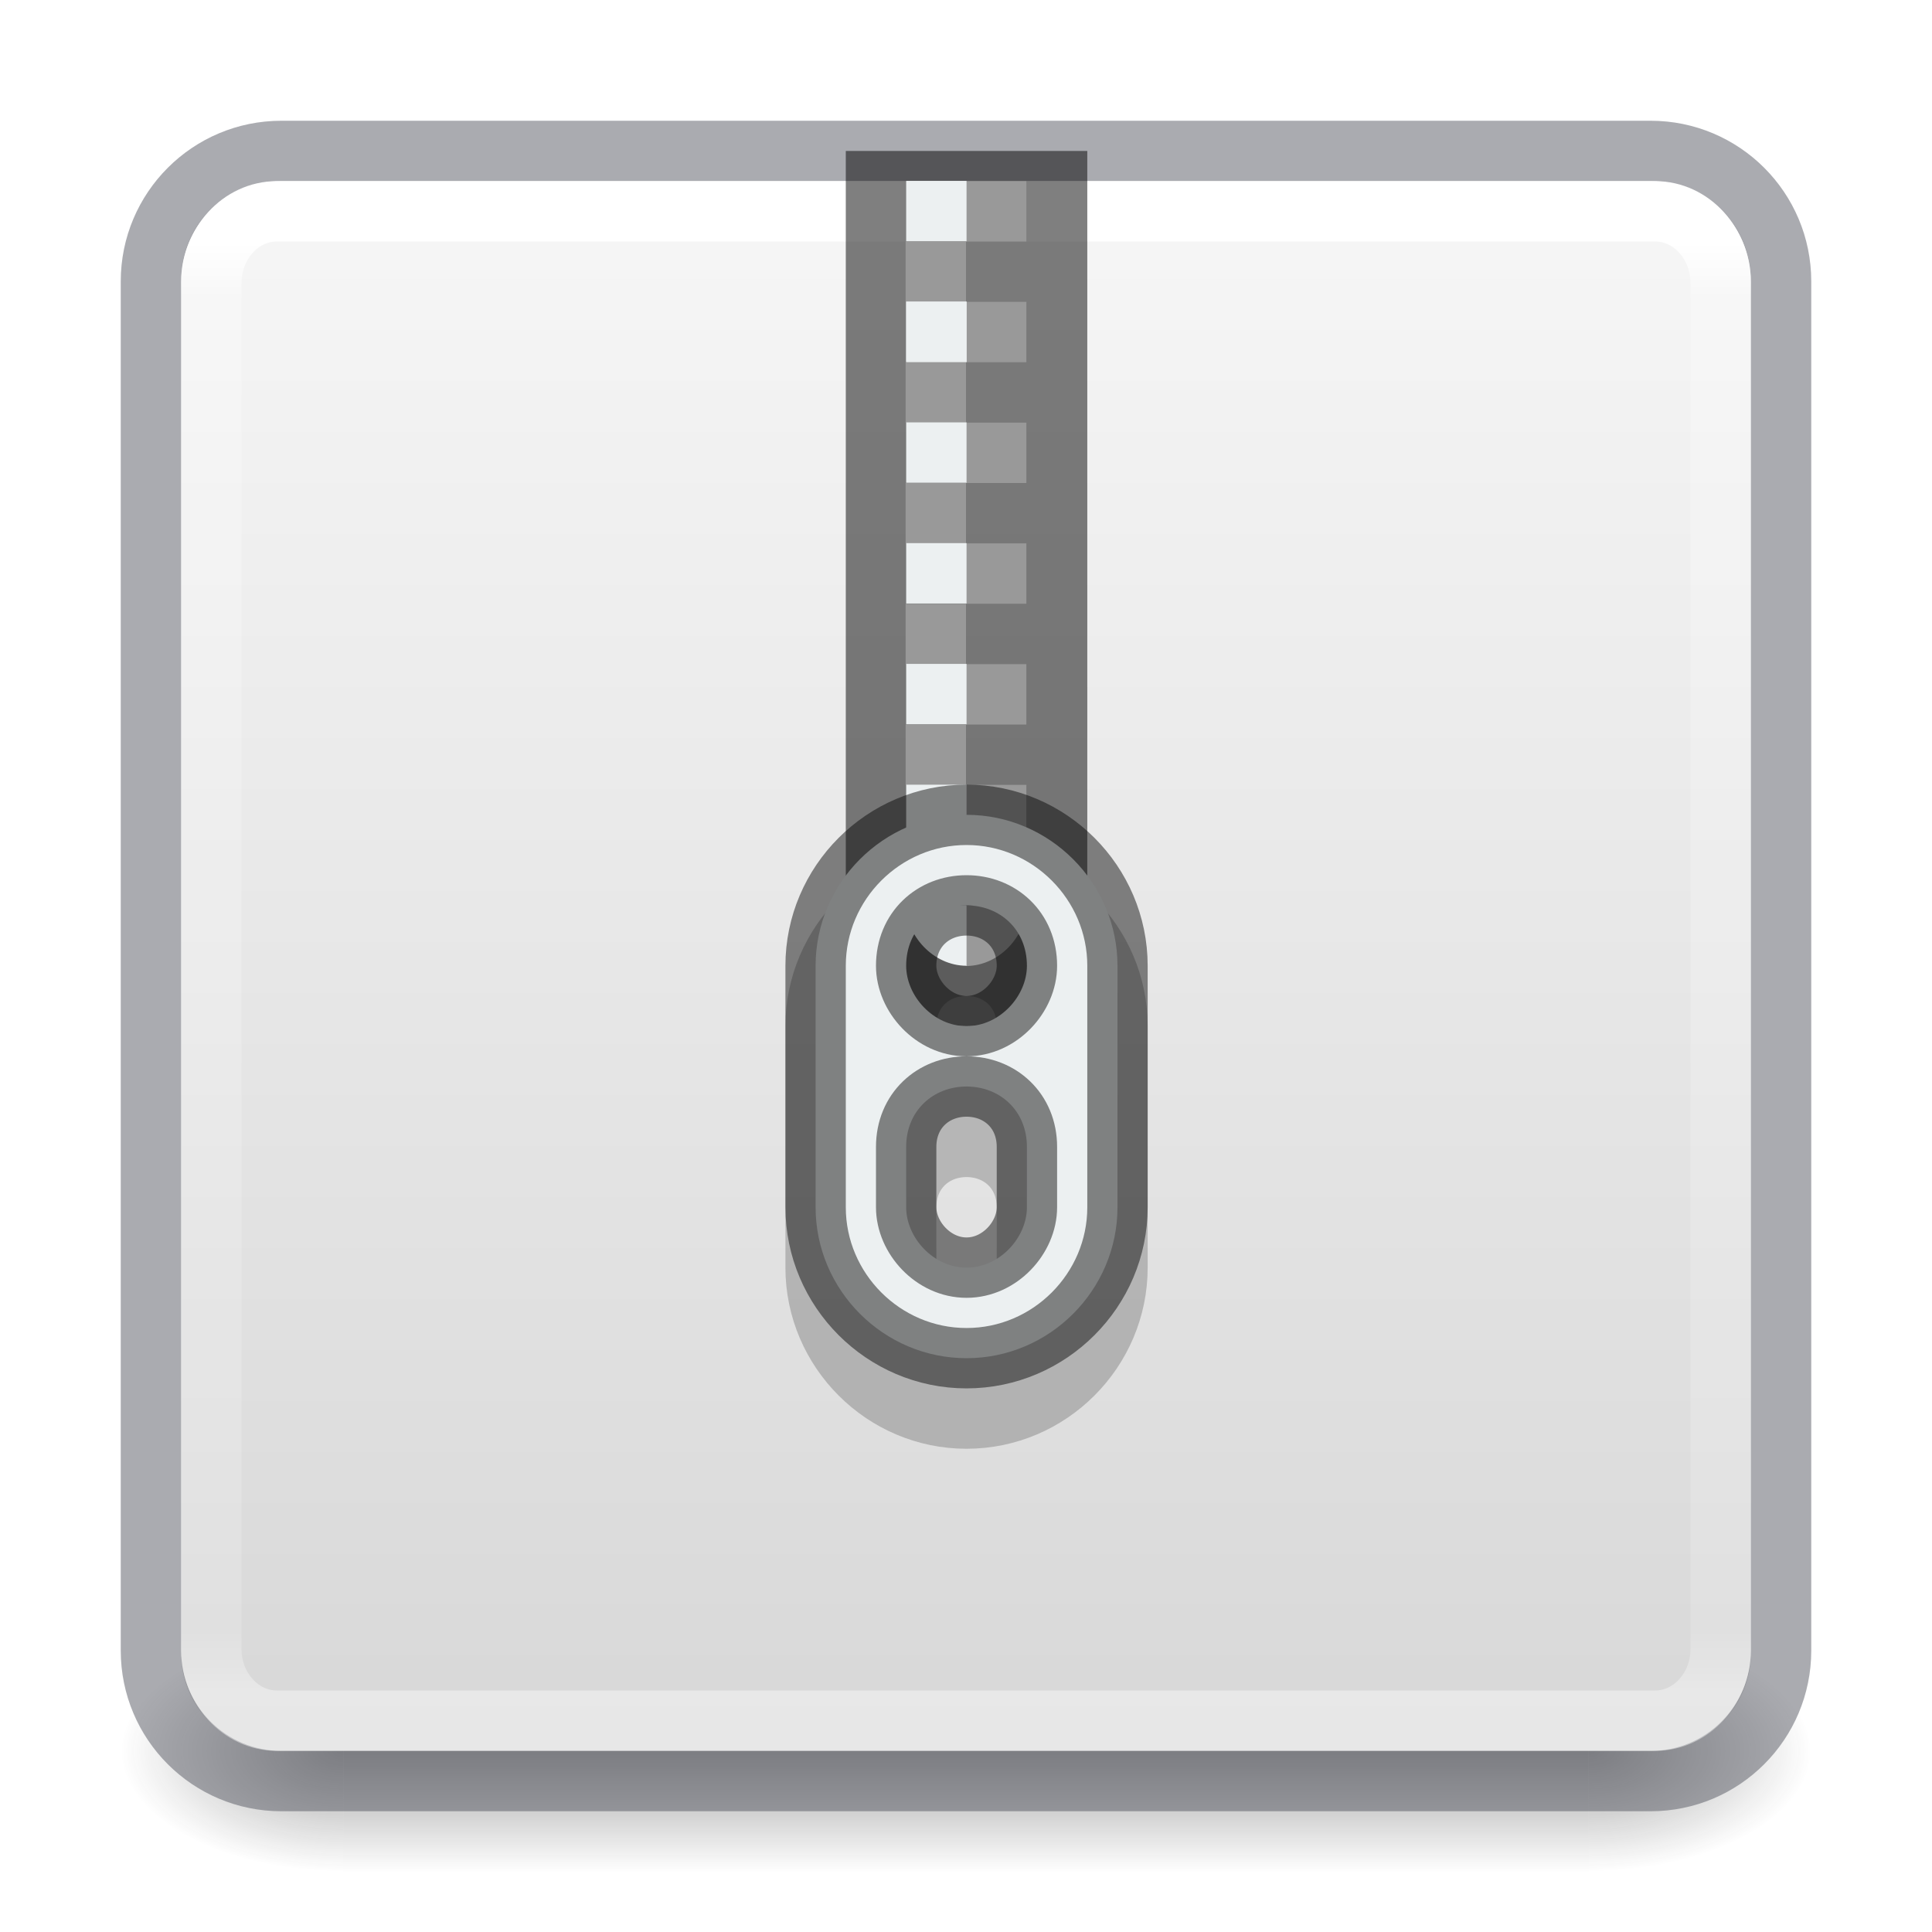
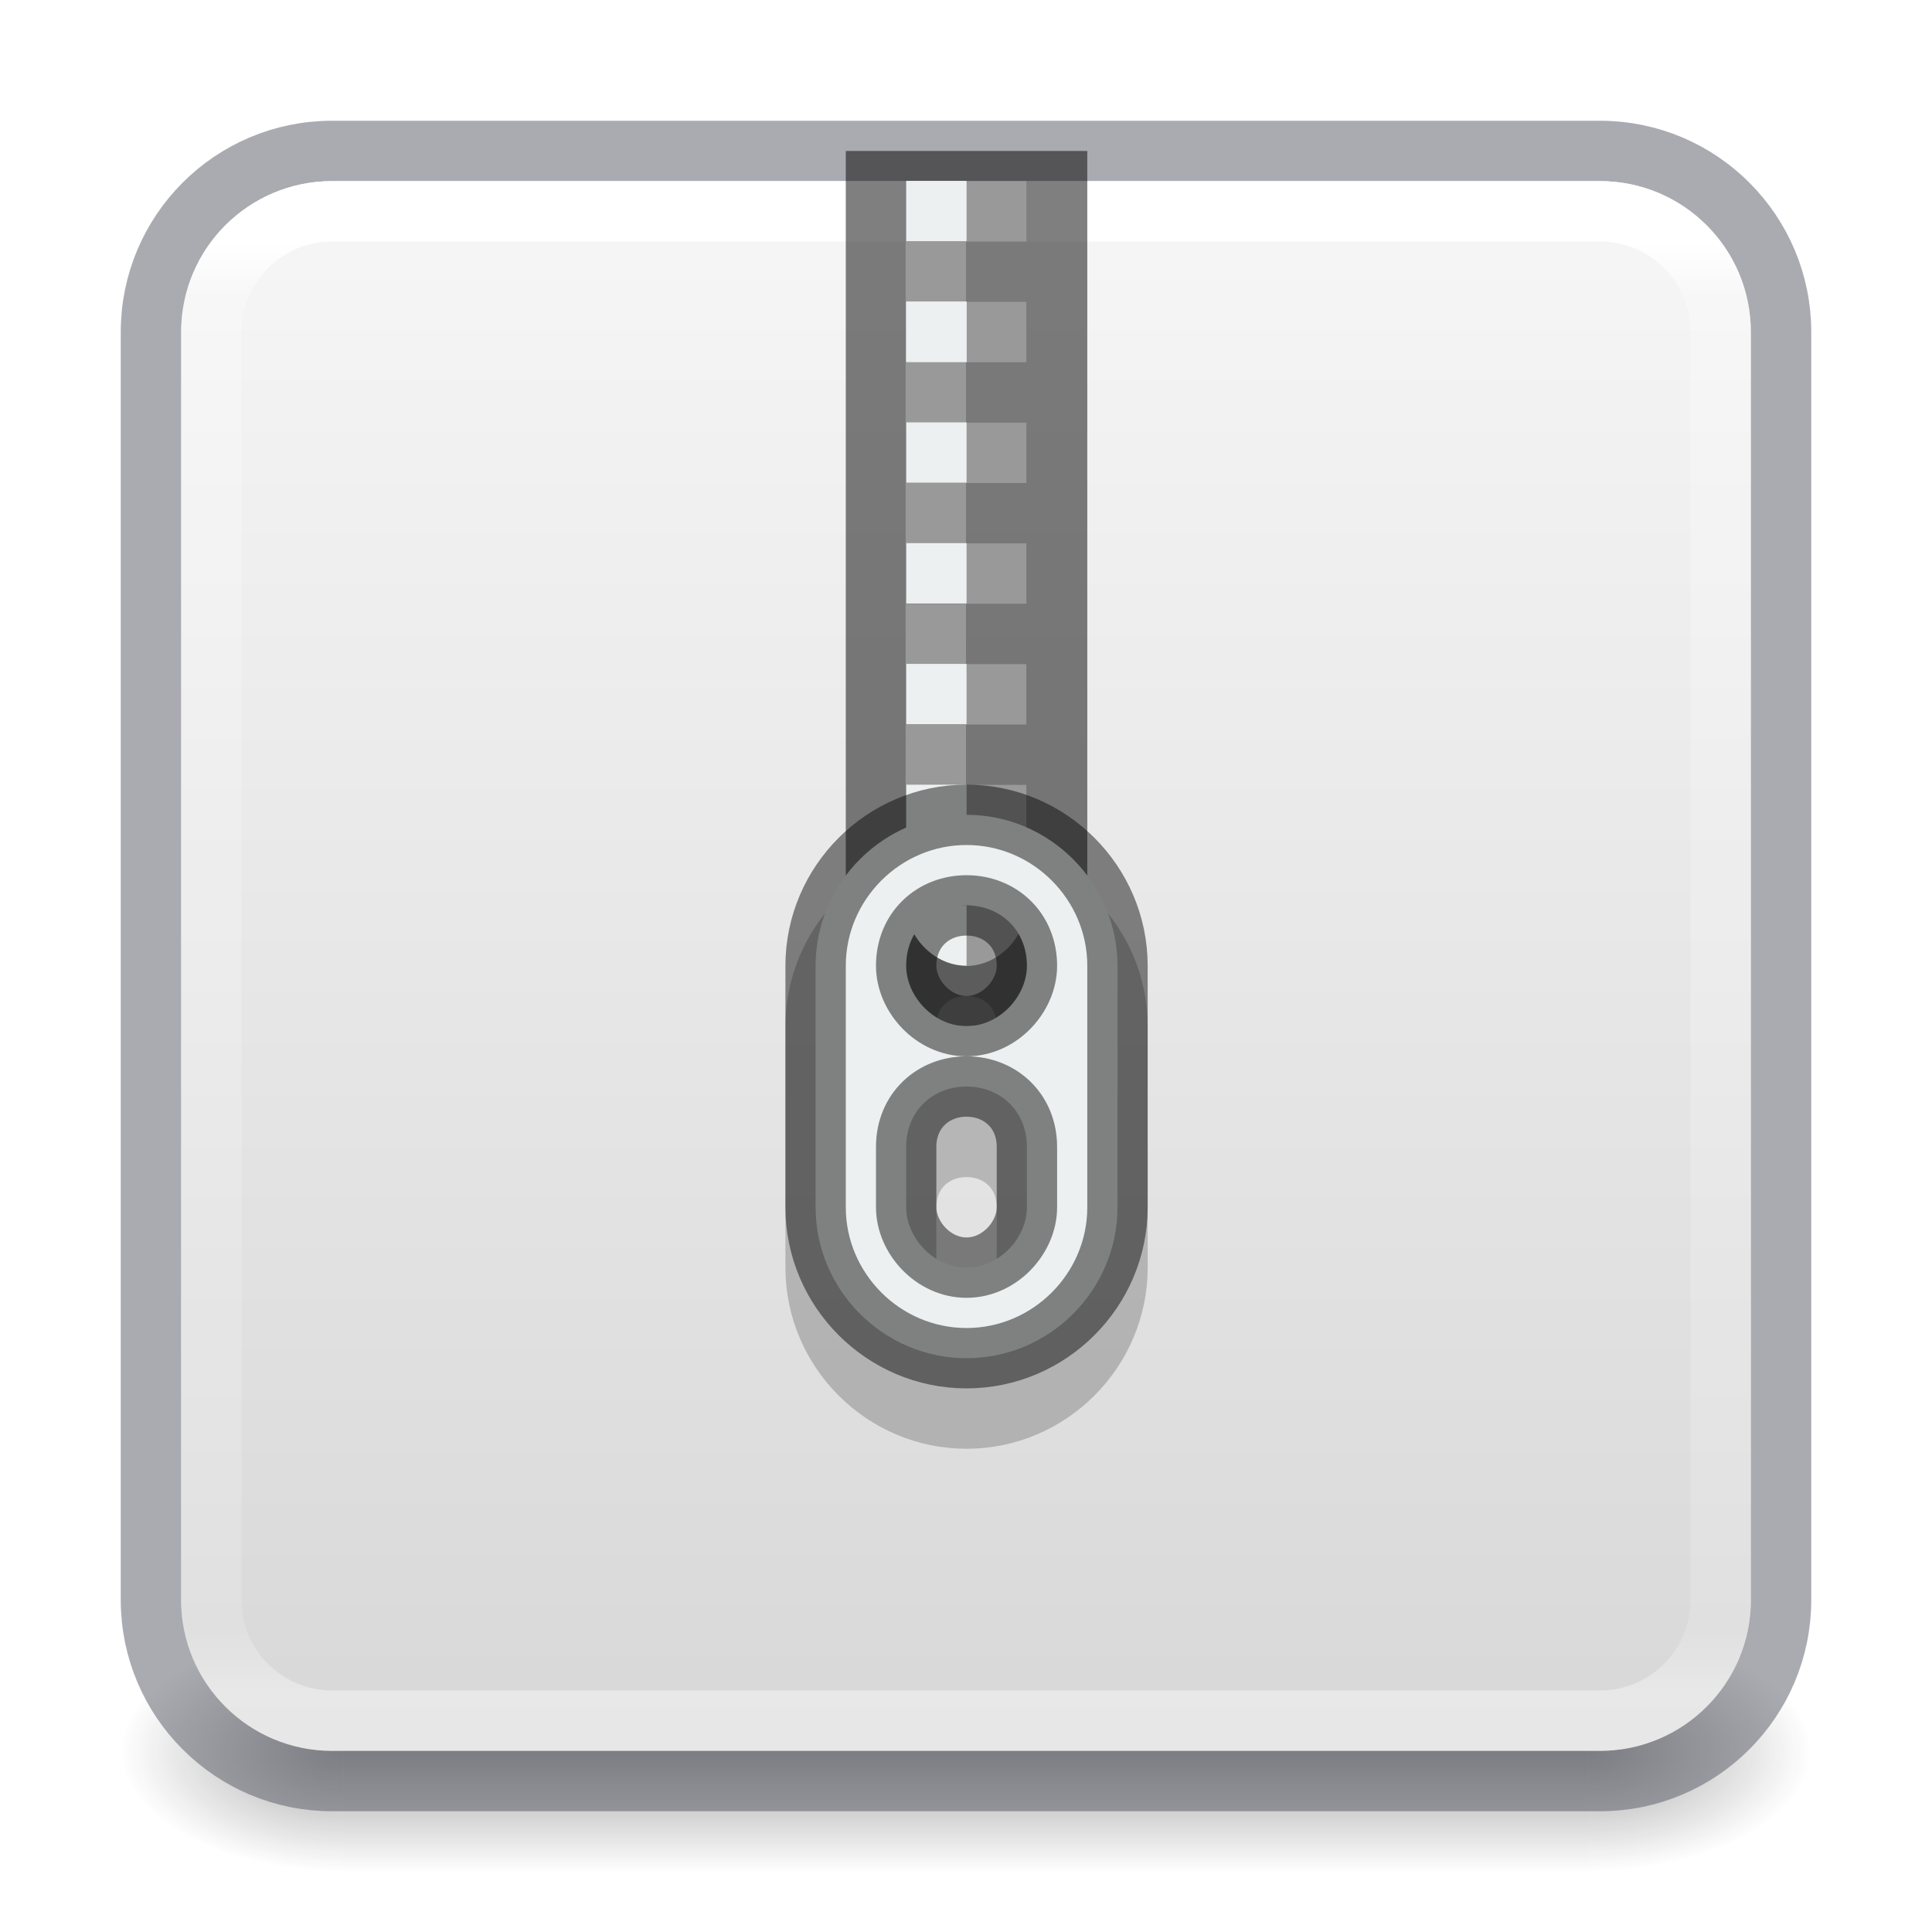
<svg xmlns="http://www.w3.org/2000/svg" xmlns:xlink="http://www.w3.org/1999/xlink" id="svg4715" height="32" width="32" version="1.1">
  <defs id="defs4717">
    <linearGradient id="linearGradient909">
      <stop id="stop905" style="stop-color:#fafafa;stop-opacity:1" offset="0" />
      <stop id="stop907" style="stop-color:#d4d4d4;stop-opacity:1" offset="1" />
    </linearGradient>
    <linearGradient id="linearGradient3924">
      <stop offset="0" style="stop-color:#ffffff;stop-opacity:1" id="stop3926" />
      <stop offset="0.04" style="stop-color:#ffffff;stop-opacity:0.235" id="stop3928" />
      <stop offset="0.958" style="stop-color:#ffffff;stop-opacity:0.157" id="stop3930" />
      <stop offset="1" style="stop-color:#ffffff;stop-opacity:0.392" id="stop3932" />
    </linearGradient>
    <radialGradient gradientTransform="matrix(2.003784,0,0,1.4,27.98813,-17.4)" gradientUnits="userSpaceOnUse" xlink:href="#linearGradient3688-166-749" id="radialGradient3163" fy="43.5" fx="4.993" r="2.5" cy="43.5" cx="4.993" />
    <linearGradient id="linearGradient3688-166-749">
      <stop offset="0" style="stop-color:#181818;stop-opacity:1" id="stop2883" />
      <stop offset="1" style="stop-color:#181818;stop-opacity:0" id="stop2885" />
    </linearGradient>
    <radialGradient gradientTransform="matrix(2.003784,0,0,1.4,-20.01187,-104.4)" gradientUnits="userSpaceOnUse" xlink:href="#linearGradient3688-464-309" id="radialGradient3165" fy="43.5" fx="4.993" r="2.5" cy="43.5" cx="4.993" />
    <linearGradient id="linearGradient3688-464-309">
      <stop offset="0" style="stop-color:#181818;stop-opacity:1" id="stop2889" />
      <stop offset="1" style="stop-color:#181818;stop-opacity:0" id="stop2891" />
    </linearGradient>
    <linearGradient gradientUnits="userSpaceOnUse" xlink:href="#linearGradient3702-501-757" id="linearGradient3167" y2="39.999" x2="25.058" y1="47.028" x1="25.058" />
    <linearGradient id="linearGradient3702-501-757">
      <stop offset="0" style="stop-color:#181818;stop-opacity:0" id="stop2895" />
      <stop offset="0.5" style="stop-color:#181818;stop-opacity:1" id="stop2897" />
      <stop offset="1" style="stop-color:#181818;stop-opacity:0" id="stop2899" />
    </linearGradient>
    <linearGradient gradientTransform="matrix(0.6756757,0,0,0.6756757,-0.2162133,-0.2162088)" gradientUnits="userSpaceOnUse" xlink:href="#linearGradient3924" id="linearGradient3027" y2="41.76" x2="24" y1="6.24" x1="24" />
    <linearGradient xlink:href="#linearGradient909" id="linearGradient903" x1="14.33" y1="32.022" x2="14.33" y2="-0.07" gradientUnits="userSpaceOnUse" gradientTransform="translate(0,-32)" />
  </defs>
  <g style="display:inline" id="g2036" transform="matrix(0.6999997,0,0,0.4444449,-0.8000003,10.1111)">
    <g style="opacity:0.4" id="g3712" transform="matrix(1.052632,0,0,1.285713,-1.263158,-13.42854)">
      <rect style="fill:url(#radialGradient3163);fill-opacity:1;stroke:none" id="rect2801" y="40" x="38" height="7" width="5" />
      <rect style="fill:url(#radialGradient3165);fill-opacity:1;stroke:none" id="rect3696" transform="scale(-1,-1)" y="-47" x="-10" height="7" width="5" />
      <rect style="fill:url(#linearGradient3167);fill-opacity:1;stroke:none" id="rect3700" y="40" x="10" height="7" width="28" />
    </g>
  </g>
-   <rect style="color:#000000;display:inline;overflow:visible;visibility:visible;fill:url(#linearGradient903);fill-opacity:1;fill-rule:nonzero;stroke:none;stroke-width:1;marker:none;enable-background:accumulate" id="rect5505" y="-29" x="3" ry="1.615" rx="1.615" height="26" width="26" transform="scale(1,-1)" />
-   <rect style="color:#000000;display:inline;overflow:visible;visibility:visible;fill:none;stroke:#555761;stroke-width:1;stroke-linecap:round;stroke-linejoin:round;stroke-miterlimit:4;stroke-dasharray:none;stroke-dashoffset:0;stroke-opacity:1;marker:none;enable-background:accumulate;opacity:0.5" id="rect5505-6-6" y="2.5" x="2.5" ry="2.16" rx="2.16" height="27" width="27" />
-   <rect style="fill:none;stroke:url(#linearGradient3027);stroke-width:1;stroke-linecap:round;stroke-linejoin:round;stroke-miterlimit:4;stroke-dasharray:none;stroke-dashoffset:0;stroke-opacity:1" id="rect6741-7" y="3.5" x="3.5" ry="1.19" rx="1.087" height="25" width="25" />
+   <rect style="color:#000000;display:inline;overflow:visible;visibility:visible;fill:url(#linearGradient903);fill-opacity:1;fill-rule:nonzero;stroke:none;stroke-width:1;marker:none;enable-background:accumulate" id="rect5505" y="-29" x="3" ry="2.5" rx="2.5" height="26" width="26" transform="scale(1,-1)" />
+   <rect style="color:#000000;display:inline;overflow:visible;visibility:visible;opacity:0.5;fill:none;stroke:#555761;stroke-width:1;stroke-linecap:round;stroke-linejoin:round;stroke-miterlimit:4;stroke-dasharray:none;stroke-dashoffset:0;stroke-opacity:1;marker:none;enable-background:accumulate" id="rect5505-6-6" y="2.5" x="2.5" ry="3" rx="3" height="27" width="27" />
+   <rect style="fill:none;stroke:url(#linearGradient3027);stroke-width:1;stroke-linecap:round;stroke-linejoin:round;stroke-miterlimit:4;stroke-dasharray:none;stroke-dashoffset:0;stroke-opacity:1" id="rect6741-7" y="3.5" x="3.5" ry="2" rx="2" height="25" width="25" />
  <path style="opacity:0.2;fill:#000000;fill-opacity:1;stroke:#000000;stroke-opacity:1" d="m 16.009,14.496 c -1.376,0 -2.5,1.129 -2.5,2.5 v 4 c 0,1.371 1.124,2.5 2.5,2.5 1.376,0 2.5,-1.129 2.5,-2.5 v -4 c 0,-1.371 -1.124,-2.5 -2.5,-2.5 z m 0,1.5 c 0.552,0 1,0.4 1,1 0,0.5 -0.448,1 -1,1 -0.552,0 -1,-0.5 -1,-1 0,-0.6 0.448,-1 1,-1 z m 0,3 c 0.552,0 1,0.4 1,1 v 1 c 0,0.5 -0.448,1 -1,1 -0.552,0 -1,-0.5 -1,-1 v -1 c 0,-0.6 0.448,-1 1,-1 z" id="path8689" />
  <path d="m 14.009,2.5 v 12.496 c 0,1.1 0.895,2 2,2 1.105,0 2,-0.9 2,-2 V 2.5 Z" id="path14" style="opacity:0.5;fill:#000000;fill-opacity:1" />
  <path id="path16" d="m 16,3 v 1 h 1 V 3 Z m 0,1 h -1 v 1 h 1 z m 0,1 v 1 h 1 V 5 Z m 0,1 h -1 v 1 h 1 z m 0,1 v 1 h 1 V 7 Z m 0,1 h -1 v 1 h 1 z m 0,1 v 1 h 1 V 9 Z m 0,1 h -1 v 1 h 1 z m 0,1 v 1 h 1 v -1 z m 0,1 h -1 v 1 h 1 z m 0,1 v 1 h 1 v -1 z m 0,1 h -1 v 1 h 1 z m 0,1 v 1 c 0.552,0 1,-0.5 1,-1 z" style="fill:#999999" />
  <path style="fill:#ecf0f1;fill-opacity:1" id="path8682" d="m 15.009,5.996 v -1 h 1 v 1 z m 0,-2 v -1 h 1 v 1 z" />
  <path d="m 15.009,4.996 v 1 h 1 v -1 z m 0,2 v 1 h 1 v -1 z m 0,2 v 1 h 1 v -1 z m 0,2 v 1 h 1 v -1 z m 0,2 v 1 h 1 v -1 z m 0,2 c 0,0.5 0.448,1 1,1 v -1 z" id="path18" style="fill:#ecf0f1" />
  <path id="path22" d="m 16.009,13.496 c -1.376,0 -2.5,1.129 -2.5,2.5 v 4 c 0,1.371 1.124,2.5 2.5,2.5 1.376,0 2.5,-1.129 2.5,-2.5 v -4 c 0,-1.371 -1.124,-2.5 -2.5,-2.5 z m 0,1.5 c 0.552,0 1,0.4 1,1 0,0.5 -0.448,1 -1,1 -0.552,0 -1,-0.5 -1,-1 0,-0.6 0.448,-1 1,-1 z m 0,3 c 0.552,0 1,0.4 1,1 v 1 c 0,0.5 -0.448,1 -1,1 -0.552,0 -1,-0.5 -1,-1 v -1 c 0,-0.6 0.448,-1 1,-1 z" style="fill:#ecf0f1;stroke:#000000;stroke-opacity:0.463" />
</svg>
